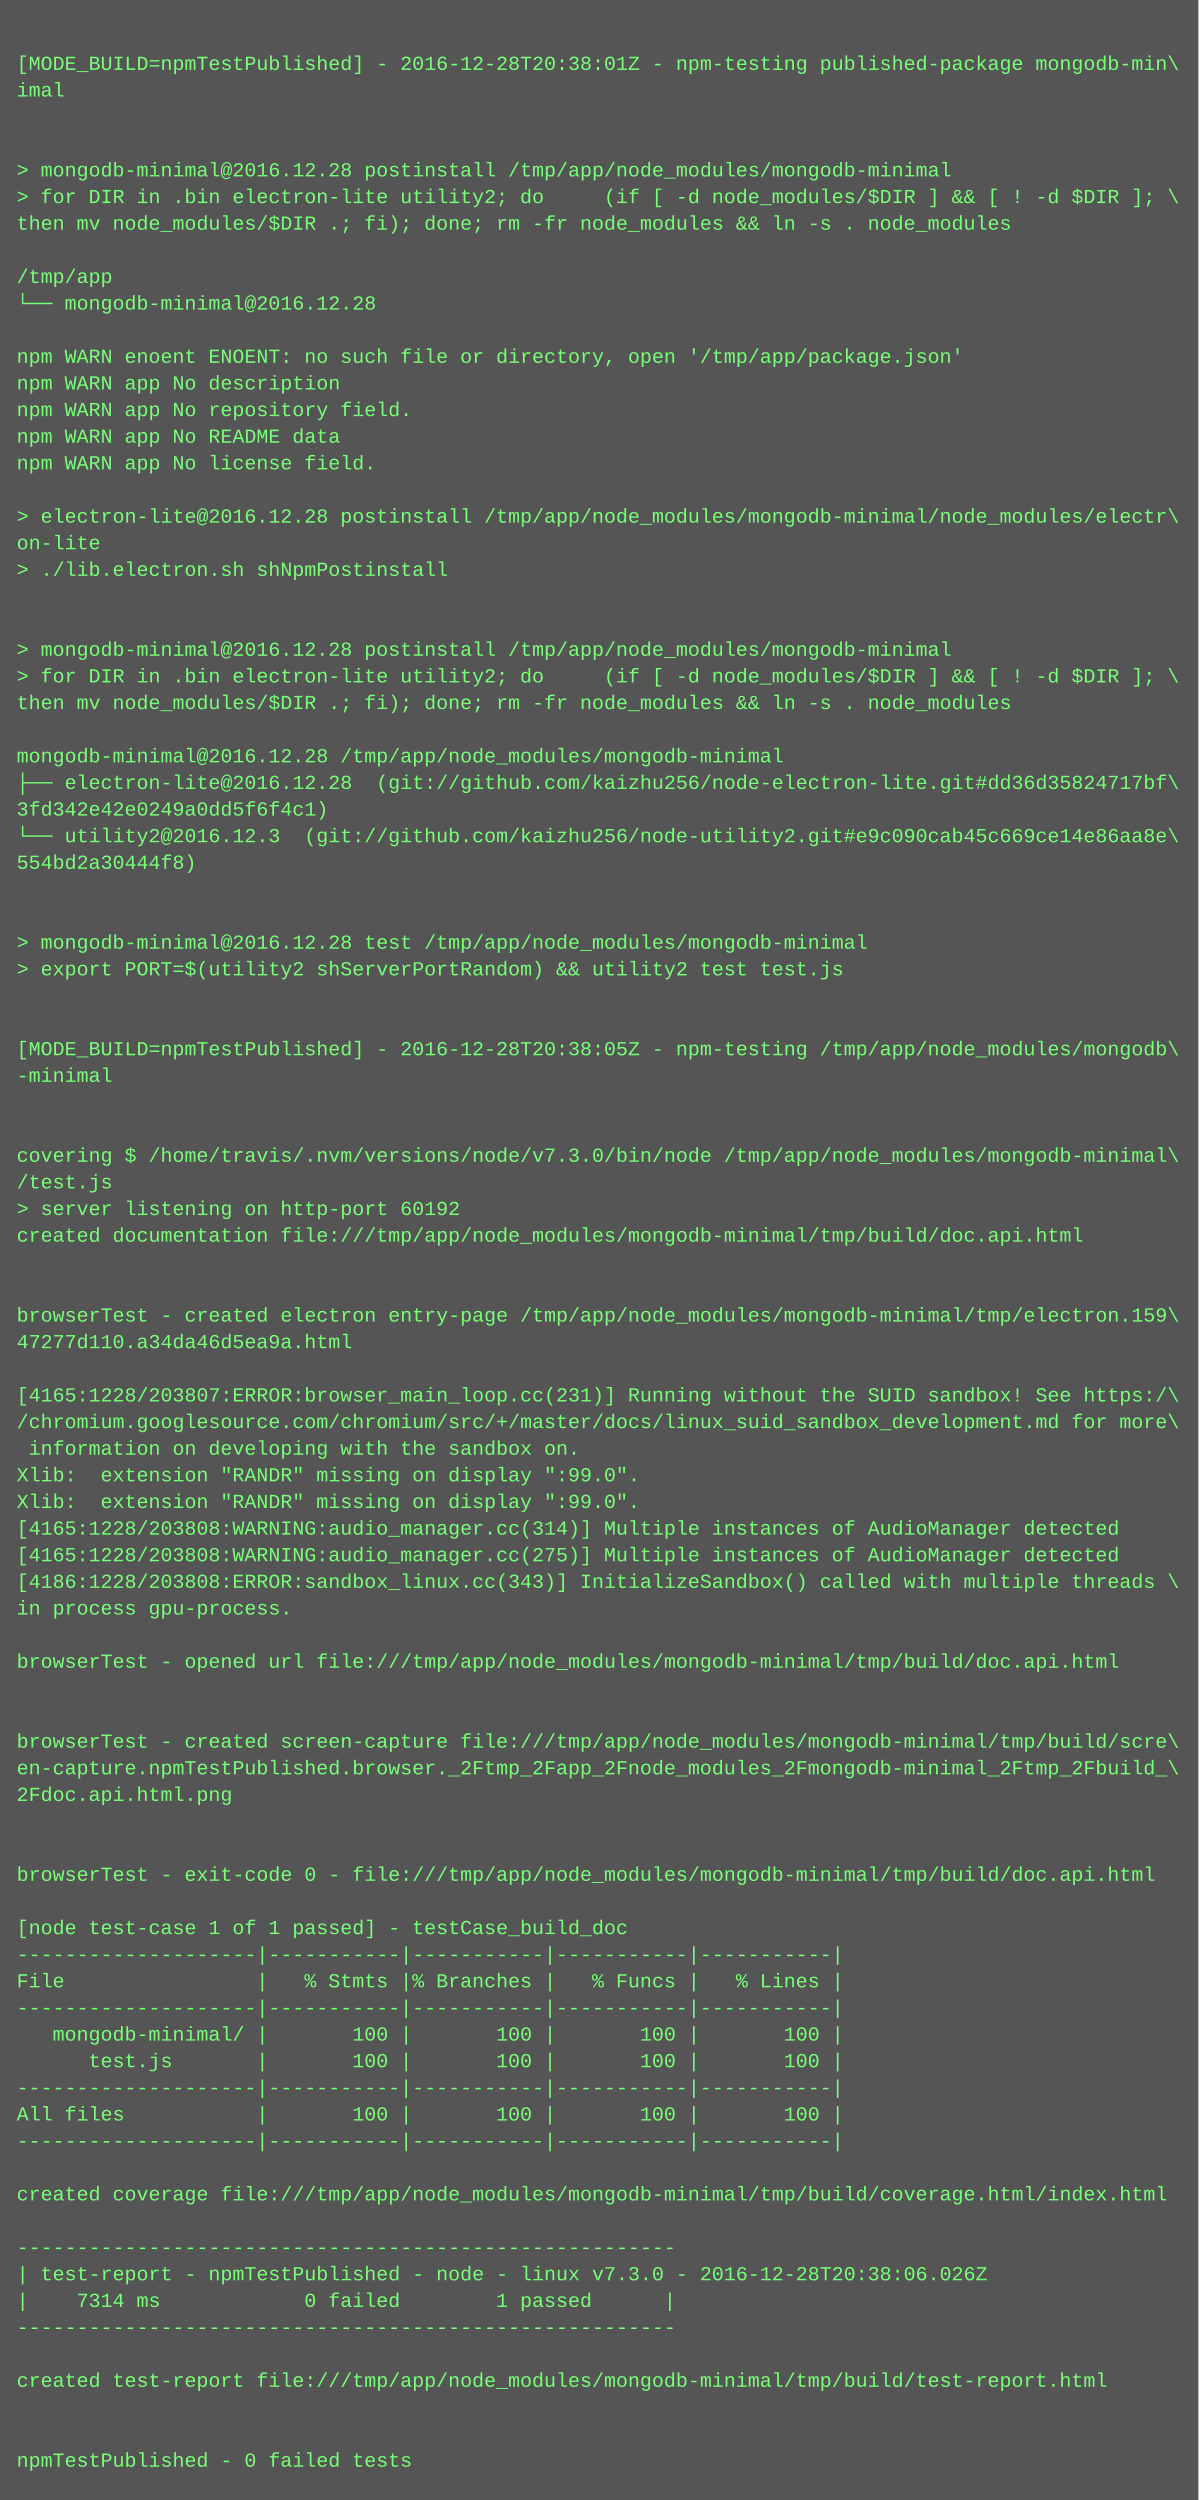
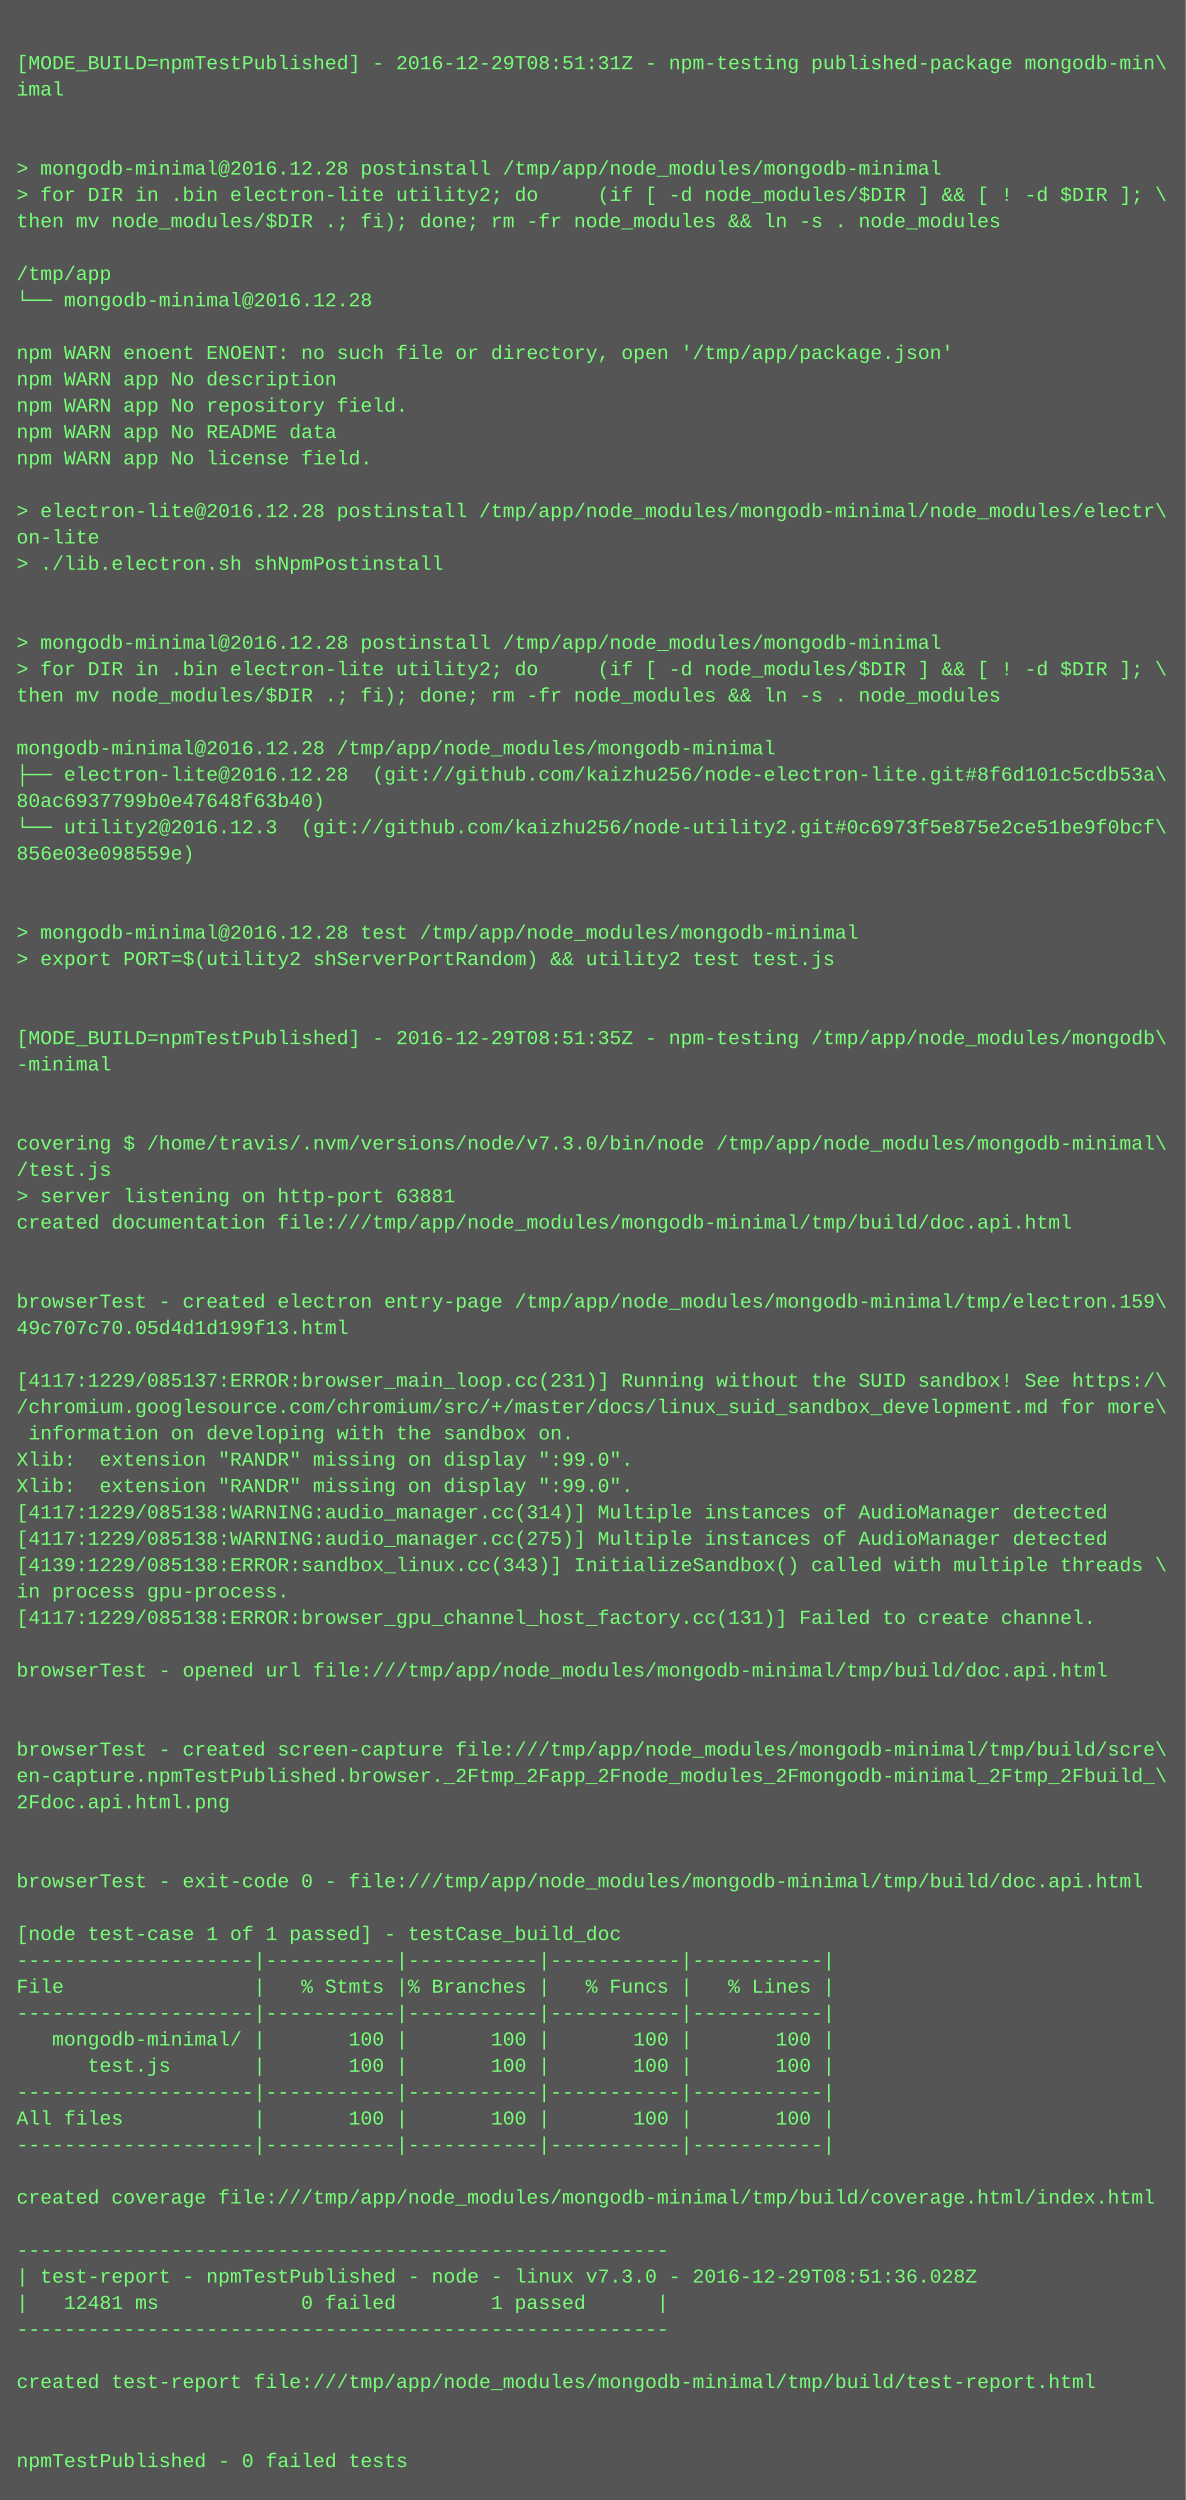
- <svg xmlns="http://www.w3.org/2000/svg" height="1502" width="720">
-   <rect height="1502" fill="#555" width="720" />
+ <svg xmlns="http://www.w3.org/2000/svg" height="1518" width="720">
+   <rect height="1518" fill="#555" width="720" />
  <text fill="#7f7" font-family="Courier New" font-size="12" xml:space="preserve">
    <tspan x="10" y="26" />
-     <tspan x="10" y="42">[MODE_BUILD=npmTestPublished] - 2016-12-28T20:38:01Z - npm-testing published-package mongodb-min\</tspan>
+     <tspan x="10" y="42">[MODE_BUILD=npmTestPublished] - 2016-12-29T08:51:31Z - npm-testing published-package mongodb-min\</tspan>
    <tspan x="10" y="58">imal</tspan>
    <tspan x="10" y="74" />
    <tspan x="10" y="90" />
    <tspan x="10" y="106">&gt; mongodb-minimal@2016.12.28 postinstall /tmp/app/node_modules/mongodb-minimal</tspan>
    <tspan x="10" y="122">&gt; for DIR in .bin electron-lite utility2; do     (if [ -d node_modules/$DIR ] &amp;&amp; [ ! -d $DIR ]; \</tspan>
    <tspan x="10" y="138">then mv node_modules/$DIR .; fi); done; rm -fr node_modules &amp;&amp; ln -s . node_modules</tspan>
    <tspan x="10" y="154" />
    <tspan x="10" y="170">/tmp/app</tspan>
    <tspan x="10" y="186">└── mongodb-minimal@2016.12.28 </tspan>
    <tspan x="10" y="202" />
    <tspan x="10" y="218">npm WARN enoent ENOENT: no such file or directory, open '/tmp/app/package.json'</tspan>
    <tspan x="10" y="234">npm WARN app No description</tspan>
    <tspan x="10" y="250">npm WARN app No repository field.</tspan>
    <tspan x="10" y="266">npm WARN app No README data</tspan>
    <tspan x="10" y="282">npm WARN app No license field.</tspan>
    <tspan x="10" y="298" />
    <tspan x="10" y="314">&gt; electron-lite@2016.12.28 postinstall /tmp/app/node_modules/mongodb-minimal/node_modules/electr\</tspan>
    <tspan x="10" y="330">on-lite</tspan>
    <tspan x="10" y="346">&gt; ./lib.electron.sh shNpmPostinstall</tspan>
    <tspan x="10" y="362" />
    <tspan x="10" y="378" />
    <tspan x="10" y="394">&gt; mongodb-minimal@2016.12.28 postinstall /tmp/app/node_modules/mongodb-minimal</tspan>
    <tspan x="10" y="410">&gt; for DIR in .bin electron-lite utility2; do     (if [ -d node_modules/$DIR ] &amp;&amp; [ ! -d $DIR ]; \</tspan>
    <tspan x="10" y="426">then mv node_modules/$DIR .; fi); done; rm -fr node_modules &amp;&amp; ln -s . node_modules</tspan>
    <tspan x="10" y="442" />
    <tspan x="10" y="458">mongodb-minimal@2016.12.28 /tmp/app/node_modules/mongodb-minimal</tspan>
-     <tspan x="10" y="474">├── electron-lite@2016.12.28  (git://github.com/kaizhu256/node-electron-lite.git#dd36d35824717bf\</tspan>
-     <tspan x="10" y="490">3fd342e42e0249a0dd5f6f4c1)</tspan>
-     <tspan x="10" y="506">└── utility2@2016.12.3  (git://github.com/kaizhu256/node-utility2.git#e9c090cab45c669ce14e86aa8e\</tspan>
-     <tspan x="10" y="522">554bd2a30444f8)</tspan>
+     <tspan x="10" y="474">├── electron-lite@2016.12.28  (git://github.com/kaizhu256/node-electron-lite.git#8f6d101c5cdb53a\</tspan>
+     <tspan x="10" y="490">80ac6937799b0e47648f63b40)</tspan>
+     <tspan x="10" y="506">└── utility2@2016.12.3  (git://github.com/kaizhu256/node-utility2.git#0c6973f5e875e2ce51be9f0bcf\</tspan>
+     <tspan x="10" y="522">856e03e098559e)</tspan>
    <tspan x="10" y="538" />
    <tspan x="10" y="554" />
    <tspan x="10" y="570">&gt; mongodb-minimal@2016.12.28 test /tmp/app/node_modules/mongodb-minimal</tspan>
    <tspan x="10" y="586">&gt; export PORT=$(utility2 shServerPortRandom) &amp;&amp; utility2 test test.js</tspan>
    <tspan x="10" y="602" />
    <tspan x="10" y="618" />
-     <tspan x="10" y="634">[MODE_BUILD=npmTestPublished] - 2016-12-28T20:38:05Z - npm-testing /tmp/app/node_modules/mongodb\</tspan>
+     <tspan x="10" y="634">[MODE_BUILD=npmTestPublished] - 2016-12-29T08:51:35Z - npm-testing /tmp/app/node_modules/mongodb\</tspan>
    <tspan x="10" y="650">-minimal</tspan>
    <tspan x="10" y="666" />
    <tspan x="10" y="682" />
    <tspan x="10" y="698">covering $ /home/travis/.nvm/versions/node/v7.3.0/bin/node /tmp/app/node_modules/mongodb-minimal\</tspan>
    <tspan x="10" y="714">/test.js</tspan>
-     <tspan x="10" y="730">&gt; server listening on http-port 60192</tspan>
+     <tspan x="10" y="730">&gt; server listening on http-port 63881</tspan>
    <tspan x="10" y="746">created documentation file:///tmp/app/node_modules/mongodb-minimal/tmp/build/doc.api.html</tspan>
    <tspan x="10" y="762" />
    <tspan x="10" y="778" />
    <tspan x="10" y="794">browserTest - created electron entry-page /tmp/app/node_modules/mongodb-minimal/tmp/electron.159\</tspan>
-     <tspan x="10" y="810">47277d110.a34da46d5ea9a.html</tspan>
+     <tspan x="10" y="810">49c707c70.05d4d1d199f13.html</tspan>
    <tspan x="10" y="826" />
-     <tspan x="10" y="842">[4165:1228/203807:ERROR:browser_main_loop.cc(231)] Running without the SUID sandbox! See https:/\</tspan>
+     <tspan x="10" y="842">[4117:1229/085137:ERROR:browser_main_loop.cc(231)] Running without the SUID sandbox! See https:/\</tspan>
    <tspan x="10" y="858">/chromium.googlesource.com/chromium/src/+/master/docs/linux_suid_sandbox_development.md for more\</tspan>
    <tspan x="10" y="874"> information on developing with the sandbox on.</tspan>
    <tspan x="10" y="890">Xlib:  extension "RANDR" missing on display ":99.0".</tspan>
    <tspan x="10" y="906">Xlib:  extension "RANDR" missing on display ":99.0".</tspan>
-     <tspan x="10" y="922">[4165:1228/203808:WARNING:audio_manager.cc(314)] Multiple instances of AudioManager detected</tspan>
-     <tspan x="10" y="938">[4165:1228/203808:WARNING:audio_manager.cc(275)] Multiple instances of AudioManager detected</tspan>
-     <tspan x="10" y="954">[4186:1228/203808:ERROR:sandbox_linux.cc(343)] InitializeSandbox() called with multiple threads \</tspan>
+     <tspan x="10" y="922">[4117:1229/085138:WARNING:audio_manager.cc(314)] Multiple instances of AudioManager detected</tspan>
+     <tspan x="10" y="938">[4117:1229/085138:WARNING:audio_manager.cc(275)] Multiple instances of AudioManager detected</tspan>
+     <tspan x="10" y="954">[4139:1229/085138:ERROR:sandbox_linux.cc(343)] InitializeSandbox() called with multiple threads \</tspan>
    <tspan x="10" y="970">in process gpu-process. </tspan>
-     <tspan x="10" y="986" />
-     <tspan x="10" y="1002">browserTest - opened url file:///tmp/app/node_modules/mongodb-minimal/tmp/build/doc.api.html</tspan>
-     <tspan x="10" y="1018" />
+     <tspan x="10" y="986">[4117:1229/085138:ERROR:browser_gpu_channel_host_factory.cc(131)] Failed to create channel.</tspan>
+     <tspan x="10" y="1002" />
+     <tspan x="10" y="1018">browserTest - opened url file:///tmp/app/node_modules/mongodb-minimal/tmp/build/doc.api.html</tspan>
    <tspan x="10" y="1034" />
-     <tspan x="10" y="1050">browserTest - created screen-capture file:///tmp/app/node_modules/mongodb-minimal/tmp/build/scre\</tspan>
-     <tspan x="10" y="1066">en-capture.npmTestPublished.browser._2Ftmp_2Fapp_2Fnode_modules_2Fmongodb-minimal_2Ftmp_2Fbuild_\</tspan>
-     <tspan x="10" y="1082">2Fdoc.api.html.png</tspan>
-     <tspan x="10" y="1098" />
+     <tspan x="10" y="1050" />
+     <tspan x="10" y="1066">browserTest - created screen-capture file:///tmp/app/node_modules/mongodb-minimal/tmp/build/scre\</tspan>
+     <tspan x="10" y="1082">en-capture.npmTestPublished.browser._2Ftmp_2Fapp_2Fnode_modules_2Fmongodb-minimal_2Ftmp_2Fbuild_\</tspan>
+     <tspan x="10" y="1098">2Fdoc.api.html.png</tspan>
    <tspan x="10" y="1114" />
-     <tspan x="10" y="1130">browserTest - exit-code 0 - file:///tmp/app/node_modules/mongodb-minimal/tmp/build/doc.api.html</tspan>
-     <tspan x="10" y="1146" />
-     <tspan x="10" y="1162">[node test-case 1 of 1 passed] - testCase_build_doc</tspan>
-     <tspan x="10" y="1178">--------------------|-----------|-----------|-----------|-----------|</tspan>
-     <tspan x="10" y="1194">File                |   % Stmts |% Branches |   % Funcs |   % Lines |</tspan>
-     <tspan x="10" y="1210">--------------------|-----------|-----------|-----------|-----------|</tspan>
-     <tspan x="10" y="1226">   mongodb-minimal/ |       100 |       100 |       100 |       100 |</tspan>
-     <tspan x="10" y="1242">      test.js       |       100 |       100 |       100 |       100 |</tspan>
-     <tspan x="10" y="1258">--------------------|-----------|-----------|-----------|-----------|</tspan>
-     <tspan x="10" y="1274">All files           |       100 |       100 |       100 |       100 |</tspan>
-     <tspan x="10" y="1290">--------------------|-----------|-----------|-----------|-----------|</tspan>
-     <tspan x="10" y="1306" />
-     <tspan x="10" y="1322">created coverage file:///tmp/app/node_modules/mongodb-minimal/tmp/build/coverage.html/index.html</tspan>
-     <tspan x="10" y="1338" />
-     <tspan x="10" y="1354">-------------------------------------------------------</tspan>
-     <tspan x="10" y="1370">| test-report - npmTestPublished - node - linux v7.3.0 - 2016-12-28T20:38:06.026Z</tspan>
-     <tspan x="10" y="1386">|    7314 ms            0 failed        1 passed      |</tspan>
-     <tspan x="10" y="1402">-------------------------------------------------------</tspan>
-     <tspan x="10" y="1418" />
-     <tspan x="10" y="1434">created test-report file:///tmp/app/node_modules/mongodb-minimal/tmp/build/test-report.html</tspan>
-     <tspan x="10" y="1450" />
+     <tspan x="10" y="1130" />
+     <tspan x="10" y="1146">browserTest - exit-code 0 - file:///tmp/app/node_modules/mongodb-minimal/tmp/build/doc.api.html</tspan>
+     <tspan x="10" y="1162" />
+     <tspan x="10" y="1178">[node test-case 1 of 1 passed] - testCase_build_doc</tspan>
+     <tspan x="10" y="1194">--------------------|-----------|-----------|-----------|-----------|</tspan>
+     <tspan x="10" y="1210">File                |   % Stmts |% Branches |   % Funcs |   % Lines |</tspan>
+     <tspan x="10" y="1226">--------------------|-----------|-----------|-----------|-----------|</tspan>
+     <tspan x="10" y="1242">   mongodb-minimal/ |       100 |       100 |       100 |       100 |</tspan>
+     <tspan x="10" y="1258">      test.js       |       100 |       100 |       100 |       100 |</tspan>
+     <tspan x="10" y="1274">--------------------|-----------|-----------|-----------|-----------|</tspan>
+     <tspan x="10" y="1290">All files           |       100 |       100 |       100 |       100 |</tspan>
+     <tspan x="10" y="1306">--------------------|-----------|-----------|-----------|-----------|</tspan>
+     <tspan x="10" y="1322" />
+     <tspan x="10" y="1338">created coverage file:///tmp/app/node_modules/mongodb-minimal/tmp/build/coverage.html/index.html</tspan>
+     <tspan x="10" y="1354" />
+     <tspan x="10" y="1370">-------------------------------------------------------</tspan>
+     <tspan x="10" y="1386">| test-report - npmTestPublished - node - linux v7.3.0 - 2016-12-29T08:51:36.028Z</tspan>
+     <tspan x="10" y="1402">|   12481 ms            0 failed        1 passed      |</tspan>
+     <tspan x="10" y="1418">-------------------------------------------------------</tspan>
+     <tspan x="10" y="1434" />
+     <tspan x="10" y="1450">created test-report file:///tmp/app/node_modules/mongodb-minimal/tmp/build/test-report.html</tspan>
    <tspan x="10" y="1466" />
-     <tspan x="10" y="1482">npmTestPublished - 0 failed tests</tspan>
+     <tspan x="10" y="1482" />
+     <tspan x="10" y="1498">npmTestPublished - 0 failed tests</tspan>
  </text>
</svg>
